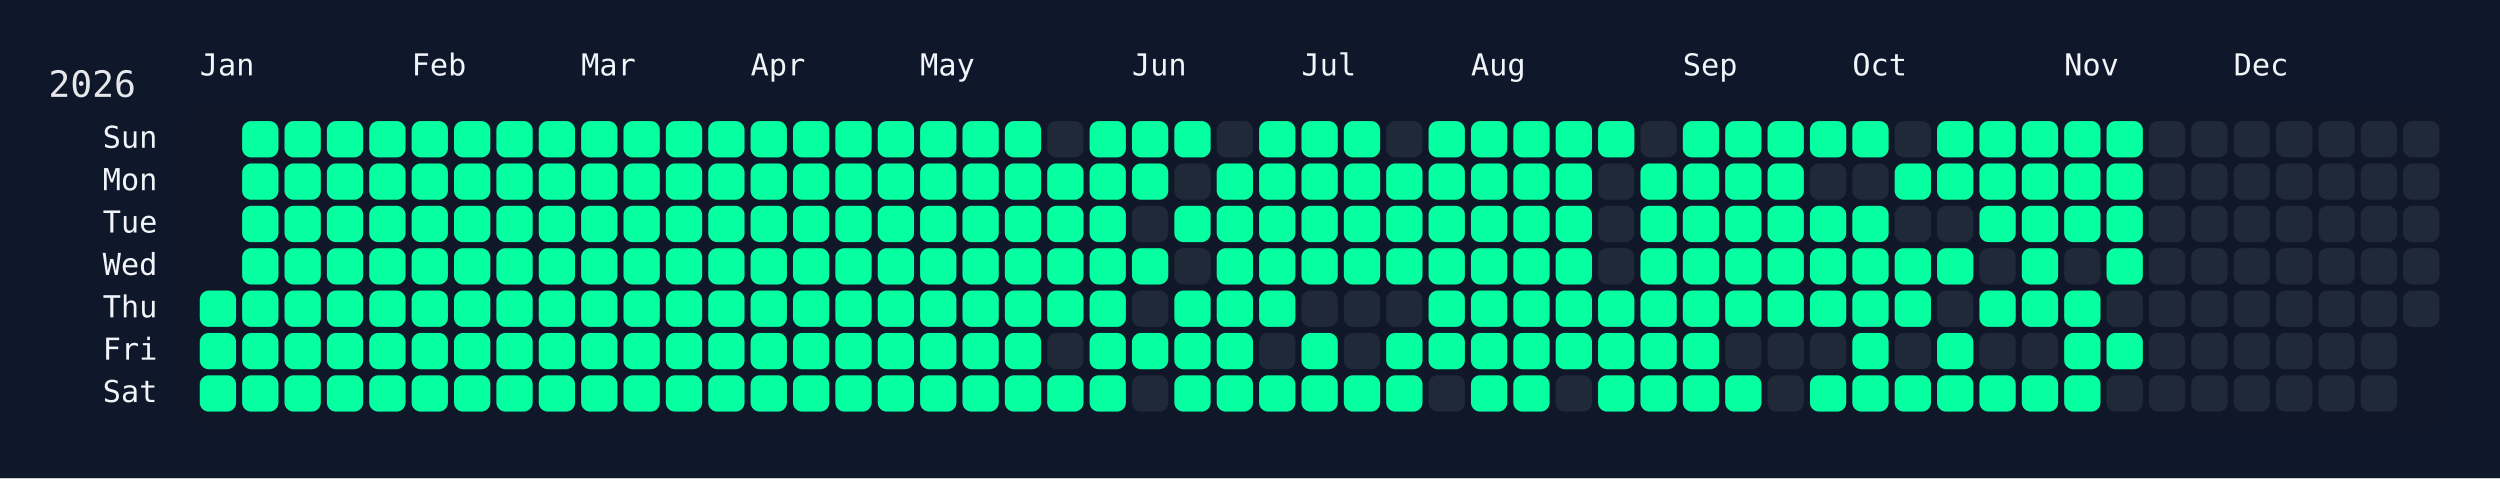
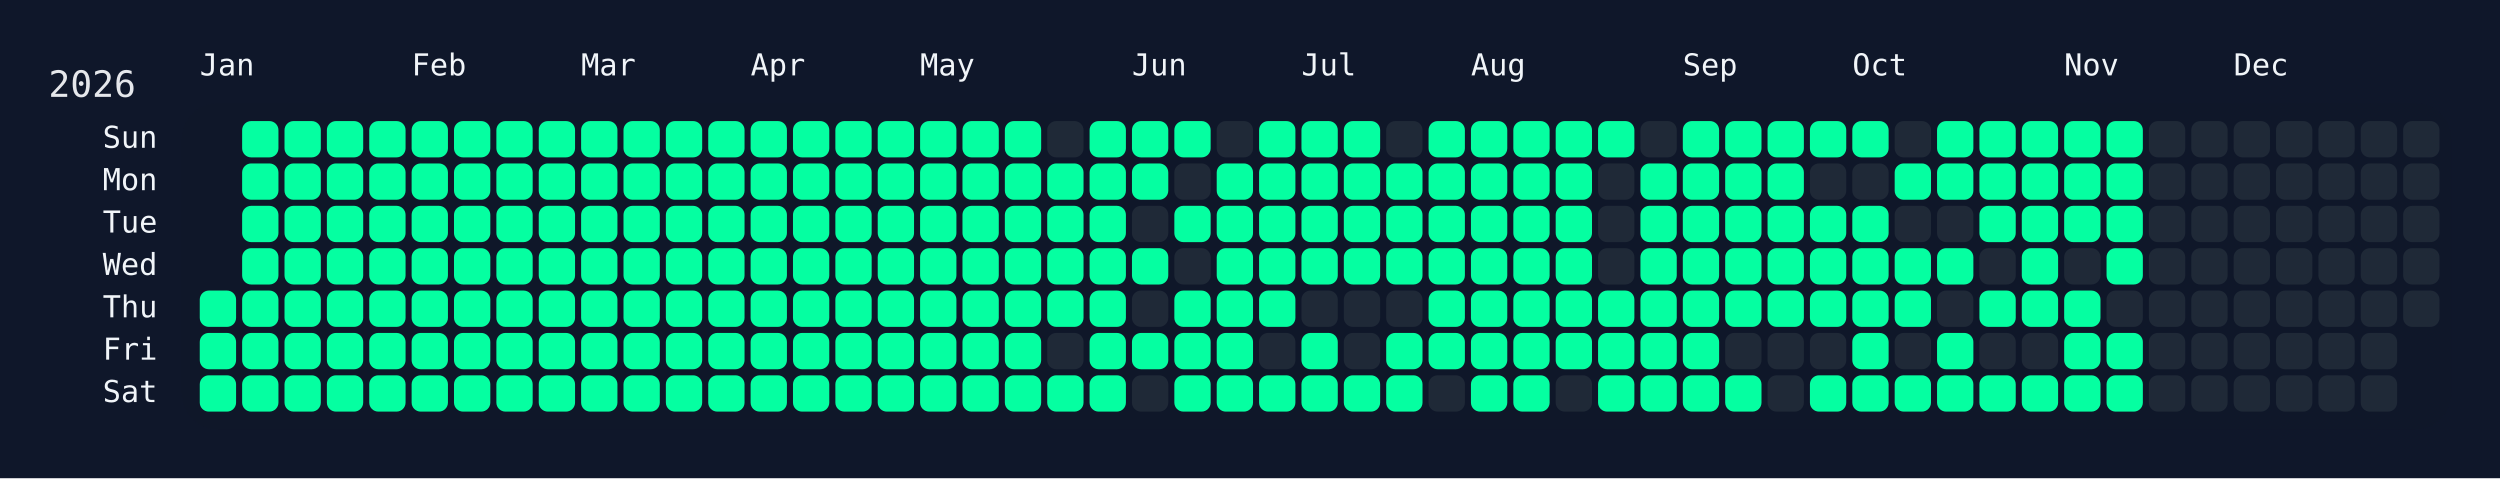
<svg xmlns="http://www.w3.org/2000/svg" width="826" height="158" viewBox="0 0 826 158">
  <rect width="826" height="158" fill="#0f172a" />
  <rect x="60" y="34" width="750" height="108" rx="12" ry="12" fill="rgba(15, 23, 42, 0.8)" />
  <text x="16" y="32" font-size="12" fill="#e5e7eb" font-family="JetBrains Mono, ui-monospace, SFMono-Regular, Menlo, Monaco, Consolas, monospace">2026</text>
  <text x="66" y="18" font-size="10" fill="#f1f5f9" font-family="JetBrains Mono, ui-monospace, SFMono-Regular, Menlo, Monaco, Consolas, monospace" dominant-baseline="hanging">Jan</text>
  <text x="136" y="18" font-size="10" fill="#f1f5f9" font-family="JetBrains Mono, ui-monospace, SFMono-Regular, Menlo, Monaco, Consolas, monospace" dominant-baseline="hanging">Feb</text>
  <text x="192" y="18" font-size="10" fill="#f1f5f9" font-family="JetBrains Mono, ui-monospace, SFMono-Regular, Menlo, Monaco, Consolas, monospace" dominant-baseline="hanging">Mar</text>
  <text x="248" y="18" font-size="10" fill="#f1f5f9" font-family="JetBrains Mono, ui-monospace, SFMono-Regular, Menlo, Monaco, Consolas, monospace" dominant-baseline="hanging">Apr</text>
  <text x="304" y="18" font-size="10" fill="#f1f5f9" font-family="JetBrains Mono, ui-monospace, SFMono-Regular, Menlo, Monaco, Consolas, monospace" dominant-baseline="hanging">May</text>
  <text x="374" y="18" font-size="10" fill="#f1f5f9" font-family="JetBrains Mono, ui-monospace, SFMono-Regular, Menlo, Monaco, Consolas, monospace" dominant-baseline="hanging">Jun</text>
  <text x="430" y="18" font-size="10" fill="#f1f5f9" font-family="JetBrains Mono, ui-monospace, SFMono-Regular, Menlo, Monaco, Consolas, monospace" dominant-baseline="hanging">Jul</text>
  <text x="486" y="18" font-size="10" fill="#f1f5f9" font-family="JetBrains Mono, ui-monospace, SFMono-Regular, Menlo, Monaco, Consolas, monospace" dominant-baseline="hanging">Aug</text>
  <text x="556" y="18" font-size="10" fill="#f1f5f9" font-family="JetBrains Mono, ui-monospace, SFMono-Regular, Menlo, Monaco, Consolas, monospace" dominant-baseline="hanging">Sep</text>
  <text x="612" y="18" font-size="10" fill="#f1f5f9" font-family="JetBrains Mono, ui-monospace, SFMono-Regular, Menlo, Monaco, Consolas, monospace" dominant-baseline="hanging">Oct</text>
  <text x="682" y="18" font-size="10" fill="#f1f5f9" font-family="JetBrains Mono, ui-monospace, SFMono-Regular, Menlo, Monaco, Consolas, monospace" dominant-baseline="hanging">Nov</text>
  <text x="738" y="18" font-size="10" fill="#f1f5f9" font-family="JetBrains Mono, ui-monospace, SFMono-Regular, Menlo, Monaco, Consolas, monospace" dominant-baseline="hanging">Dec</text>
  <text x="52" y="46.0" font-size="10" fill="#f1f5f9" font-family="JetBrains Mono, ui-monospace, SFMono-Regular, Menlo, Monaco, Consolas, monospace" text-anchor="end" dominant-baseline="middle">Sun</text>
  <text x="52" y="60.0" font-size="10" fill="#f1f5f9" font-family="JetBrains Mono, ui-monospace, SFMono-Regular, Menlo, Monaco, Consolas, monospace" text-anchor="end" dominant-baseline="middle">Mon</text>
  <text x="52" y="74.0" font-size="10" fill="#f1f5f9" font-family="JetBrains Mono, ui-monospace, SFMono-Regular, Menlo, Monaco, Consolas, monospace" text-anchor="end" dominant-baseline="middle">Tue</text>
  <text x="52" y="88.0" font-size="10" fill="#f1f5f9" font-family="JetBrains Mono, ui-monospace, SFMono-Regular, Menlo, Monaco, Consolas, monospace" text-anchor="end" dominant-baseline="middle">Wed</text>
  <text x="52" y="102.0" font-size="10" fill="#f1f5f9" font-family="JetBrains Mono, ui-monospace, SFMono-Regular, Menlo, Monaco, Consolas, monospace" text-anchor="end" dominant-baseline="middle">Thu</text>
  <text x="52" y="116.0" font-size="10" fill="#f1f5f9" font-family="JetBrains Mono, ui-monospace, SFMono-Regular, Menlo, Monaco, Consolas, monospace" text-anchor="end" dominant-baseline="middle">Fri</text>
  <text x="52" y="130.0" font-size="10" fill="#f1f5f9" font-family="JetBrains Mono, ui-monospace, SFMono-Regular, Menlo, Monaco, Consolas, monospace" text-anchor="end" dominant-baseline="middle">Sat</text>
  <g transform="translate(66,40)">
    <rect x="0" y="56" width="12" height="12" rx="3" ry="3" fill="#05ffa1" data-date="2026-01-01" />
    <rect x="0" y="70" width="12" height="12" rx="3" ry="3" fill="#05ffa1" data-date="2026-01-02" />
    <rect x="0" y="84" width="12" height="12" rx="3" ry="3" fill="#05ffa1" data-date="2026-01-03" />
    <rect x="14" y="0" width="12" height="12" rx="3" ry="3" fill="#05ffa1" data-date="2026-01-04" />
    <rect x="14" y="14" width="12" height="12" rx="3" ry="3" fill="#05ffa1" data-date="2026-01-05" />
    <rect x="14" y="28" width="12" height="12" rx="3" ry="3" fill="#05ffa1" data-date="2026-01-06" />
    <rect x="14" y="42" width="12" height="12" rx="3" ry="3" fill="#05ffa1" data-date="2026-01-07" />
    <rect x="14" y="56" width="12" height="12" rx="3" ry="3" fill="#05ffa1" data-date="2026-01-08" />
    <rect x="14" y="70" width="12" height="12" rx="3" ry="3" fill="#05ffa1" data-date="2026-01-09" />
    <rect x="14" y="84" width="12" height="12" rx="3" ry="3" fill="#05ffa1" data-date="2026-01-10" />
    <rect x="28" y="0" width="12" height="12" rx="3" ry="3" fill="#05ffa1" data-date="2026-01-11" />
    <rect x="28" y="14" width="12" height="12" rx="3" ry="3" fill="#05ffa1" data-date="2026-01-12" />
    <rect x="28" y="28" width="12" height="12" rx="3" ry="3" fill="#05ffa1" data-date="2026-01-13" />
    <rect x="28" y="42" width="12" height="12" rx="3" ry="3" fill="#05ffa1" data-date="2026-01-14" />
    <rect x="28" y="56" width="12" height="12" rx="3" ry="3" fill="#05ffa1" data-date="2026-01-15" />
    <rect x="28" y="70" width="12" height="12" rx="3" ry="3" fill="#05ffa1" data-date="2026-01-16" />
    <rect x="28" y="84" width="12" height="12" rx="3" ry="3" fill="#05ffa1" data-date="2026-01-17" />
    <rect x="42" y="0" width="12" height="12" rx="3" ry="3" fill="#05ffa1" data-date="2026-01-18" />
    <rect x="42" y="14" width="12" height="12" rx="3" ry="3" fill="#05ffa1" data-date="2026-01-19" />
    <rect x="42" y="28" width="12" height="12" rx="3" ry="3" fill="#05ffa1" data-date="2026-01-20" />
    <rect x="42" y="42" width="12" height="12" rx="3" ry="3" fill="#05ffa1" data-date="2026-01-21" />
    <rect x="42" y="56" width="12" height="12" rx="3" ry="3" fill="#05ffa1" data-date="2026-01-22" />
    <rect x="42" y="70" width="12" height="12" rx="3" ry="3" fill="#05ffa1" data-date="2026-01-23" />
    <rect x="42" y="84" width="12" height="12" rx="3" ry="3" fill="#05ffa1" data-date="2026-01-24" />
    <rect x="56" y="0" width="12" height="12" rx="3" ry="3" fill="#05ffa1" data-date="2026-01-25" />
    <rect x="56" y="14" width="12" height="12" rx="3" ry="3" fill="#05ffa1" data-date="2026-01-26" />
    <rect x="56" y="28" width="12" height="12" rx="3" ry="3" fill="#05ffa1" data-date="2026-01-27" />
    <rect x="56" y="42" width="12" height="12" rx="3" ry="3" fill="#05ffa1" data-date="2026-01-28" />
    <rect x="56" y="56" width="12" height="12" rx="3" ry="3" fill="#05ffa1" data-date="2026-01-29" />
    <rect x="56" y="70" width="12" height="12" rx="3" ry="3" fill="#05ffa1" data-date="2026-01-30" />
    <rect x="56" y="84" width="12" height="12" rx="3" ry="3" fill="#05ffa1" data-date="2026-01-31" />
    <rect x="70" y="0" width="12" height="12" rx="3" ry="3" fill="#05ffa1" data-date="2026-02-01" />
    <rect x="70" y="14" width="12" height="12" rx="3" ry="3" fill="#05ffa1" data-date="2026-02-02" />
    <rect x="70" y="28" width="12" height="12" rx="3" ry="3" fill="#05ffa1" data-date="2026-02-03" />
    <rect x="70" y="42" width="12" height="12" rx="3" ry="3" fill="#05ffa1" data-date="2026-02-04" />
    <rect x="70" y="56" width="12" height="12" rx="3" ry="3" fill="#05ffa1" data-date="2026-02-05" />
    <rect x="70" y="70" width="12" height="12" rx="3" ry="3" fill="#05ffa1" data-date="2026-02-06" />
    <rect x="70" y="84" width="12" height="12" rx="3" ry="3" fill="#05ffa1" data-date="2026-02-07" />
    <rect x="84" y="0" width="12" height="12" rx="3" ry="3" fill="#05ffa1" data-date="2026-02-08" />
    <rect x="84" y="14" width="12" height="12" rx="3" ry="3" fill="#05ffa1" data-date="2026-02-09" />
    <rect x="84" y="28" width="12" height="12" rx="3" ry="3" fill="#05ffa1" data-date="2026-02-10" />
    <rect x="84" y="42" width="12" height="12" rx="3" ry="3" fill="#05ffa1" data-date="2026-02-11" />
    <rect x="84" y="56" width="12" height="12" rx="3" ry="3" fill="#05ffa1" data-date="2026-02-12" />
    <rect x="84" y="70" width="12" height="12" rx="3" ry="3" fill="#05ffa1" data-date="2026-02-13" />
    <rect x="84" y="84" width="12" height="12" rx="3" ry="3" fill="#05ffa1" data-date="2026-02-14" />
    <rect x="98" y="0" width="12" height="12" rx="3" ry="3" fill="#05ffa1" data-date="2026-02-15" />
    <rect x="98" y="14" width="12" height="12" rx="3" ry="3" fill="#05ffa1" data-date="2026-02-16" />
    <rect x="98" y="28" width="12" height="12" rx="3" ry="3" fill="#05ffa1" data-date="2026-02-17" />
    <rect x="98" y="42" width="12" height="12" rx="3" ry="3" fill="#05ffa1" data-date="2026-02-18" />
    <rect x="98" y="56" width="12" height="12" rx="3" ry="3" fill="#05ffa1" data-date="2026-02-19" />
    <rect x="98" y="70" width="12" height="12" rx="3" ry="3" fill="#05ffa1" data-date="2026-02-20" />
    <rect x="98" y="84" width="12" height="12" rx="3" ry="3" fill="#05ffa1" data-date="2026-02-21" />
    <rect x="112" y="0" width="12" height="12" rx="3" ry="3" fill="#05ffa1" data-date="2026-02-22" />
    <rect x="112" y="14" width="12" height="12" rx="3" ry="3" fill="#05ffa1" data-date="2026-02-23" />
    <rect x="112" y="28" width="12" height="12" rx="3" ry="3" fill="#05ffa1" data-date="2026-02-24" />
    <rect x="112" y="42" width="12" height="12" rx="3" ry="3" fill="#05ffa1" data-date="2026-02-25" />
    <rect x="112" y="56" width="12" height="12" rx="3" ry="3" fill="#05ffa1" data-date="2026-02-26" />
    <rect x="112" y="70" width="12" height="12" rx="3" ry="3" fill="#05ffa1" data-date="2026-02-27" />
    <rect x="112" y="84" width="12" height="12" rx="3" ry="3" fill="#05ffa1" data-date="2026-02-28" />
    <rect x="126" y="0" width="12" height="12" rx="3" ry="3" fill="#05ffa1" data-date="2026-03-01" />
    <rect x="126" y="14" width="12" height="12" rx="3" ry="3" fill="#05ffa1" data-date="2026-03-02" />
    <rect x="126" y="28" width="12" height="12" rx="3" ry="3" fill="#05ffa1" data-date="2026-03-03" />
    <rect x="126" y="42" width="12" height="12" rx="3" ry="3" fill="#05ffa1" data-date="2026-03-04" />
    <rect x="126" y="56" width="12" height="12" rx="3" ry="3" fill="#05ffa1" data-date="2026-03-05" />
    <rect x="126" y="70" width="12" height="12" rx="3" ry="3" fill="#05ffa1" data-date="2026-03-06" />
    <rect x="126" y="84" width="12" height="12" rx="3" ry="3" fill="#05ffa1" data-date="2026-03-07" />
    <rect x="140" y="0" width="12" height="12" rx="3" ry="3" fill="#05ffa1" data-date="2026-03-08" />
    <rect x="140" y="14" width="12" height="12" rx="3" ry="3" fill="#05ffa1" data-date="2026-03-09" />
    <rect x="140" y="28" width="12" height="12" rx="3" ry="3" fill="#05ffa1" data-date="2026-03-10" />
    <rect x="140" y="42" width="12" height="12" rx="3" ry="3" fill="#05ffa1" data-date="2026-03-11" />
    <rect x="140" y="56" width="12" height="12" rx="3" ry="3" fill="#05ffa1" data-date="2026-03-12" />
    <rect x="140" y="70" width="12" height="12" rx="3" ry="3" fill="#05ffa1" data-date="2026-03-13" />
    <rect x="140" y="84" width="12" height="12" rx="3" ry="3" fill="#05ffa1" data-date="2026-03-14" />
    <rect x="154" y="0" width="12" height="12" rx="3" ry="3" fill="#05ffa1" data-date="2026-03-15" />
    <rect x="154" y="14" width="12" height="12" rx="3" ry="3" fill="#05ffa1" data-date="2026-03-16" />
    <rect x="154" y="28" width="12" height="12" rx="3" ry="3" fill="#05ffa1" data-date="2026-03-17" />
    <rect x="154" y="42" width="12" height="12" rx="3" ry="3" fill="#05ffa1" data-date="2026-03-18" />
    <rect x="154" y="56" width="12" height="12" rx="3" ry="3" fill="#05ffa1" data-date="2026-03-19" />
    <rect x="154" y="70" width="12" height="12" rx="3" ry="3" fill="#05ffa1" data-date="2026-03-20" />
    <rect x="154" y="84" width="12" height="12" rx="3" ry="3" fill="#05ffa1" data-date="2026-03-21" />
    <rect x="168" y="0" width="12" height="12" rx="3" ry="3" fill="#05ffa1" data-date="2026-03-22" />
    <rect x="168" y="14" width="12" height="12" rx="3" ry="3" fill="#05ffa1" data-date="2026-03-23" />
    <rect x="168" y="28" width="12" height="12" rx="3" ry="3" fill="#05ffa1" data-date="2026-03-24" />
    <rect x="168" y="42" width="12" height="12" rx="3" ry="3" fill="#05ffa1" data-date="2026-03-25" />
    <rect x="168" y="56" width="12" height="12" rx="3" ry="3" fill="#05ffa1" data-date="2026-03-26" />
    <rect x="168" y="70" width="12" height="12" rx="3" ry="3" fill="#05ffa1" data-date="2026-03-27" />
    <rect x="168" y="84" width="12" height="12" rx="3" ry="3" fill="#05ffa1" data-date="2026-03-28" />
    <rect x="182" y="0" width="12" height="12" rx="3" ry="3" fill="#05ffa1" data-date="2026-03-29" />
    <rect x="182" y="14" width="12" height="12" rx="3" ry="3" fill="#05ffa1" data-date="2026-03-30" />
    <rect x="182" y="28" width="12" height="12" rx="3" ry="3" fill="#05ffa1" data-date="2026-03-31" />
    <rect x="182" y="42" width="12" height="12" rx="3" ry="3" fill="#05ffa1" data-date="2026-04-01" />
    <rect x="182" y="56" width="12" height="12" rx="3" ry="3" fill="#05ffa1" data-date="2026-04-02" />
    <rect x="182" y="70" width="12" height="12" rx="3" ry="3" fill="#05ffa1" data-date="2026-04-03" />
    <rect x="182" y="84" width="12" height="12" rx="3" ry="3" fill="#05ffa1" data-date="2026-04-04" />
    <rect x="196" y="0" width="12" height="12" rx="3" ry="3" fill="#05ffa1" data-date="2026-04-05" />
    <rect x="196" y="14" width="12" height="12" rx="3" ry="3" fill="#05ffa1" data-date="2026-04-06" />
    <rect x="196" y="28" width="12" height="12" rx="3" ry="3" fill="#05ffa1" data-date="2026-04-07" />
    <rect x="196" y="42" width="12" height="12" rx="3" ry="3" fill="#05ffa1" data-date="2026-04-08" />
    <rect x="196" y="56" width="12" height="12" rx="3" ry="3" fill="#05ffa1" data-date="2026-04-09" />
    <rect x="196" y="70" width="12" height="12" rx="3" ry="3" fill="#05ffa1" data-date="2026-04-10" />
    <rect x="196" y="84" width="12" height="12" rx="3" ry="3" fill="#05ffa1" data-date="2026-04-11" />
    <rect x="210" y="0" width="12" height="12" rx="3" ry="3" fill="#05ffa1" data-date="2026-04-12" />
    <rect x="210" y="14" width="12" height="12" rx="3" ry="3" fill="#05ffa1" data-date="2026-04-13" />
    <rect x="210" y="28" width="12" height="12" rx="3" ry="3" fill="#05ffa1" data-date="2026-04-14" />
    <rect x="210" y="42" width="12" height="12" rx="3" ry="3" fill="#05ffa1" data-date="2026-04-15" />
    <rect x="210" y="56" width="12" height="12" rx="3" ry="3" fill="#05ffa1" data-date="2026-04-16" />
    <rect x="210" y="70" width="12" height="12" rx="3" ry="3" fill="#05ffa1" data-date="2026-04-17" />
    <rect x="210" y="84" width="12" height="12" rx="3" ry="3" fill="#05ffa1" data-date="2026-04-18" />
    <rect x="224" y="0" width="12" height="12" rx="3" ry="3" fill="#05ffa1" data-date="2026-04-19" />
    <rect x="224" y="14" width="12" height="12" rx="3" ry="3" fill="#05ffa1" data-date="2026-04-20" />
    <rect x="224" y="28" width="12" height="12" rx="3" ry="3" fill="#05ffa1" data-date="2026-04-21" />
    <rect x="224" y="42" width="12" height="12" rx="3" ry="3" fill="#05ffa1" data-date="2026-04-22" />
    <rect x="224" y="56" width="12" height="12" rx="3" ry="3" fill="#05ffa1" data-date="2026-04-23" />
    <rect x="224" y="70" width="12" height="12" rx="3" ry="3" fill="#05ffa1" data-date="2026-04-24" />
    <rect x="224" y="84" width="12" height="12" rx="3" ry="3" fill="#05ffa1" data-date="2026-04-25" />
    <rect x="238" y="0" width="12" height="12" rx="3" ry="3" fill="#05ffa1" data-date="2026-04-26" />
    <rect x="238" y="14" width="12" height="12" rx="3" ry="3" fill="#05ffa1" data-date="2026-04-27" />
    <rect x="238" y="28" width="12" height="12" rx="3" ry="3" fill="#05ffa1" data-date="2026-04-28" />
    <rect x="238" y="42" width="12" height="12" rx="3" ry="3" fill="#05ffa1" data-date="2026-04-29" />
    <rect x="238" y="56" width="12" height="12" rx="3" ry="3" fill="#05ffa1" data-date="2026-04-30" />
    <rect x="238" y="70" width="12" height="12" rx="3" ry="3" fill="#05ffa1" data-date="2026-05-01" />
    <rect x="238" y="84" width="12" height="12" rx="3" ry="3" fill="#05ffa1" data-date="2026-05-02" />
    <rect x="252" y="0" width="12" height="12" rx="3" ry="3" fill="#05ffa1" data-date="2026-05-03" />
    <rect x="252" y="14" width="12" height="12" rx="3" ry="3" fill="#05ffa1" data-date="2026-05-04" />
    <rect x="252" y="28" width="12" height="12" rx="3" ry="3" fill="#05ffa1" data-date="2026-05-05" />
    <rect x="252" y="42" width="12" height="12" rx="3" ry="3" fill="#05ffa1" data-date="2026-05-06" />
    <rect x="252" y="56" width="12" height="12" rx="3" ry="3" fill="#05ffa1" data-date="2026-05-07" />
    <rect x="252" y="70" width="12" height="12" rx="3" ry="3" fill="#05ffa1" data-date="2026-05-08" />
    <rect x="252" y="84" width="12" height="12" rx="3" ry="3" fill="#05ffa1" data-date="2026-05-09" />
    <rect x="266" y="0" width="12" height="12" rx="3" ry="3" fill="#05ffa1" data-date="2026-05-10" />
    <rect x="266" y="14" width="12" height="12" rx="3" ry="3" fill="#05ffa1" data-date="2026-05-11" />
    <rect x="266" y="28" width="12" height="12" rx="3" ry="3" fill="#05ffa1" data-date="2026-05-12" />
    <rect x="266" y="42" width="12" height="12" rx="3" ry="3" fill="#05ffa1" data-date="2026-05-13" />
    <rect x="266" y="56" width="12" height="12" rx="3" ry="3" fill="#05ffa1" data-date="2026-05-14" />
    <rect x="266" y="70" width="12" height="12" rx="3" ry="3" fill="#05ffa1" data-date="2026-05-15" />
    <rect x="266" y="84" width="12" height="12" rx="3" ry="3" fill="#05ffa1" data-date="2026-05-16" />
    <rect x="280" y="0" width="12" height="12" rx="3" ry="3" fill="#1f2937" data-date="2026-05-17" />
    <rect x="280" y="14" width="12" height="12" rx="3" ry="3" fill="#05ffa1" data-date="2026-05-18" />
    <rect x="280" y="28" width="12" height="12" rx="3" ry="3" fill="#05ffa1" data-date="2026-05-19" />
    <rect x="280" y="42" width="12" height="12" rx="3" ry="3" fill="#05ffa1" data-date="2026-05-20" />
    <rect x="280" y="56" width="12" height="12" rx="3" ry="3" fill="#05ffa1" data-date="2026-05-21" />
    <rect x="280" y="70" width="12" height="12" rx="3" ry="3" fill="#1f2937" data-date="2026-05-22" />
    <rect x="280" y="84" width="12" height="12" rx="3" ry="3" fill="#05ffa1" data-date="2026-05-23" />
    <rect x="294" y="0" width="12" height="12" rx="3" ry="3" fill="#05ffa1" data-date="2026-05-24" />
    <rect x="294" y="14" width="12" height="12" rx="3" ry="3" fill="#05ffa1" data-date="2026-05-25" />
    <rect x="294" y="28" width="12" height="12" rx="3" ry="3" fill="#05ffa1" data-date="2026-05-26" />
    <rect x="294" y="42" width="12" height="12" rx="3" ry="3" fill="#05ffa1" data-date="2026-05-27" />
    <rect x="294" y="56" width="12" height="12" rx="3" ry="3" fill="#05ffa1" data-date="2026-05-28" />
    <rect x="294" y="70" width="12" height="12" rx="3" ry="3" fill="#05ffa1" data-date="2026-05-29" />
    <rect x="294" y="84" width="12" height="12" rx="3" ry="3" fill="#05ffa1" data-date="2026-05-30" />
    <rect x="308" y="0" width="12" height="12" rx="3" ry="3" fill="#05ffa1" data-date="2026-05-31" />
    <rect x="308" y="14" width="12" height="12" rx="3" ry="3" fill="#05ffa1" data-date="2026-06-01" />
    <rect x="308" y="28" width="12" height="12" rx="3" ry="3" fill="#1f2937" data-date="2026-06-02" />
    <rect x="308" y="42" width="12" height="12" rx="3" ry="3" fill="#05ffa1" data-date="2026-06-03" />
    <rect x="308" y="56" width="12" height="12" rx="3" ry="3" fill="#1f2937" data-date="2026-06-04" />
    <rect x="308" y="70" width="12" height="12" rx="3" ry="3" fill="#05ffa1" data-date="2026-06-05" />
    <rect x="308" y="84" width="12" height="12" rx="3" ry="3" fill="#1f2937" data-date="2026-06-06" />
    <rect x="322" y="0" width="12" height="12" rx="3" ry="3" fill="#05ffa1" data-date="2026-06-07" />
    <rect x="322" y="14" width="12" height="12" rx="3" ry="3" fill="#1f2937" data-date="2026-06-08" />
    <rect x="322" y="28" width="12" height="12" rx="3" ry="3" fill="#05ffa1" data-date="2026-06-09" />
    <rect x="322" y="42" width="12" height="12" rx="3" ry="3" fill="#1f2937" data-date="2026-06-10" />
    <rect x="322" y="56" width="12" height="12" rx="3" ry="3" fill="#05ffa1" data-date="2026-06-11" />
    <rect x="322" y="70" width="12" height="12" rx="3" ry="3" fill="#05ffa1" data-date="2026-06-12" />
    <rect x="322" y="84" width="12" height="12" rx="3" ry="3" fill="#05ffa1" data-date="2026-06-13" />
    <rect x="336" y="0" width="12" height="12" rx="3" ry="3" fill="#1f2937" data-date="2026-06-14" />
    <rect x="336" y="14" width="12" height="12" rx="3" ry="3" fill="#05ffa1" data-date="2026-06-15" />
    <rect x="336" y="28" width="12" height="12" rx="3" ry="3" fill="#05ffa1" data-date="2026-06-16" />
    <rect x="336" y="42" width="12" height="12" rx="3" ry="3" fill="#05ffa1" data-date="2026-06-17" />
    <rect x="336" y="56" width="12" height="12" rx="3" ry="3" fill="#05ffa1" data-date="2026-06-18" />
    <rect x="336" y="70" width="12" height="12" rx="3" ry="3" fill="#05ffa1" data-date="2026-06-19" />
    <rect x="336" y="84" width="12" height="12" rx="3" ry="3" fill="#05ffa1" data-date="2026-06-20" />
    <rect x="350" y="0" width="12" height="12" rx="3" ry="3" fill="#05ffa1" data-date="2026-06-21" />
    <rect x="350" y="14" width="12" height="12" rx="3" ry="3" fill="#05ffa1" data-date="2026-06-22" />
    <rect x="350" y="28" width="12" height="12" rx="3" ry="3" fill="#05ffa1" data-date="2026-06-23" />
    <rect x="350" y="42" width="12" height="12" rx="3" ry="3" fill="#05ffa1" data-date="2026-06-24" />
    <rect x="350" y="56" width="12" height="12" rx="3" ry="3" fill="#05ffa1" data-date="2026-06-25" />
    <rect x="350" y="70" width="12" height="12" rx="3" ry="3" fill="#1f2937" data-date="2026-06-26" />
    <rect x="350" y="84" width="12" height="12" rx="3" ry="3" fill="#05ffa1" data-date="2026-06-27" />
    <rect x="364" y="0" width="12" height="12" rx="3" ry="3" fill="#05ffa1" data-date="2026-06-28" />
    <rect x="364" y="14" width="12" height="12" rx="3" ry="3" fill="#05ffa1" data-date="2026-06-29" />
    <rect x="364" y="28" width="12" height="12" rx="3" ry="3" fill="#05ffa1" data-date="2026-06-30" />
    <rect x="364" y="42" width="12" height="12" rx="3" ry="3" fill="#05ffa1" data-date="2026-07-01" />
    <rect x="364" y="56" width="12" height="12" rx="3" ry="3" fill="#1f2937" data-date="2026-07-02" />
    <rect x="364" y="70" width="12" height="12" rx="3" ry="3" fill="#05ffa1" data-date="2026-07-03" />
    <rect x="364" y="84" width="12" height="12" rx="3" ry="3" fill="#05ffa1" data-date="2026-07-04" />
    <rect x="378" y="0" width="12" height="12" rx="3" ry="3" fill="#05ffa1" data-date="2026-07-05" />
    <rect x="378" y="14" width="12" height="12" rx="3" ry="3" fill="#05ffa1" data-date="2026-07-06" />
    <rect x="378" y="28" width="12" height="12" rx="3" ry="3" fill="#05ffa1" data-date="2026-07-07" />
    <rect x="378" y="42" width="12" height="12" rx="3" ry="3" fill="#05ffa1" data-date="2026-07-08" />
    <rect x="378" y="56" width="12" height="12" rx="3" ry="3" fill="#1f2937" data-date="2026-07-09" />
    <rect x="378" y="70" width="12" height="12" rx="3" ry="3" fill="#1f2937" data-date="2026-07-10" />
    <rect x="378" y="84" width="12" height="12" rx="3" ry="3" fill="#05ffa1" data-date="2026-07-11" />
    <rect x="392" y="0" width="12" height="12" rx="3" ry="3" fill="#1f2937" data-date="2026-07-12" />
    <rect x="392" y="14" width="12" height="12" rx="3" ry="3" fill="#05ffa1" data-date="2026-07-13" />
    <rect x="392" y="28" width="12" height="12" rx="3" ry="3" fill="#05ffa1" data-date="2026-07-14" />
    <rect x="392" y="42" width="12" height="12" rx="3" ry="3" fill="#05ffa1" data-date="2026-07-15" />
    <rect x="392" y="56" width="12" height="12" rx="3" ry="3" fill="#1f2937" data-date="2026-07-16" />
    <rect x="392" y="70" width="12" height="12" rx="3" ry="3" fill="#05ffa1" data-date="2026-07-17" />
    <rect x="392" y="84" width="12" height="12" rx="3" ry="3" fill="#05ffa1" data-date="2026-07-18" />
    <rect x="406" y="0" width="12" height="12" rx="3" ry="3" fill="#05ffa1" data-date="2026-07-19" />
    <rect x="406" y="14" width="12" height="12" rx="3" ry="3" fill="#05ffa1" data-date="2026-07-20" />
    <rect x="406" y="28" width="12" height="12" rx="3" ry="3" fill="#05ffa1" data-date="2026-07-21" />
    <rect x="406" y="42" width="12" height="12" rx="3" ry="3" fill="#05ffa1" data-date="2026-07-22" />
    <rect x="406" y="56" width="12" height="12" rx="3" ry="3" fill="#05ffa1" data-date="2026-07-23" />
    <rect x="406" y="70" width="12" height="12" rx="3" ry="3" fill="#05ffa1" data-date="2026-07-24" />
    <rect x="406" y="84" width="12" height="12" rx="3" ry="3" fill="#1f2937" data-date="2026-07-25" />
    <rect x="420" y="0" width="12" height="12" rx="3" ry="3" fill="#05ffa1" data-date="2026-07-26" />
    <rect x="420" y="14" width="12" height="12" rx="3" ry="3" fill="#05ffa1" data-date="2026-07-27" />
    <rect x="420" y="28" width="12" height="12" rx="3" ry="3" fill="#05ffa1" data-date="2026-07-28" />
    <rect x="420" y="42" width="12" height="12" rx="3" ry="3" fill="#05ffa1" data-date="2026-07-29" />
    <rect x="420" y="56" width="12" height="12" rx="3" ry="3" fill="#05ffa1" data-date="2026-07-30" />
    <rect x="420" y="70" width="12" height="12" rx="3" ry="3" fill="#05ffa1" data-date="2026-07-31" />
    <rect x="420" y="84" width="12" height="12" rx="3" ry="3" fill="#05ffa1" data-date="2026-08-01" />
    <rect x="434" y="0" width="12" height="12" rx="3" ry="3" fill="#05ffa1" data-date="2026-08-02" />
    <rect x="434" y="14" width="12" height="12" rx="3" ry="3" fill="#05ffa1" data-date="2026-08-03" />
    <rect x="434" y="28" width="12" height="12" rx="3" ry="3" fill="#05ffa1" data-date="2026-08-04" />
    <rect x="434" y="42" width="12" height="12" rx="3" ry="3" fill="#05ffa1" data-date="2026-08-05" />
    <rect x="434" y="56" width="12" height="12" rx="3" ry="3" fill="#05ffa1" data-date="2026-08-06" />
    <rect x="434" y="70" width="12" height="12" rx="3" ry="3" fill="#05ffa1" data-date="2026-08-07" />
    <rect x="434" y="84" width="12" height="12" rx="3" ry="3" fill="#05ffa1" data-date="2026-08-08" />
    <rect x="448" y="0" width="12" height="12" rx="3" ry="3" fill="#05ffa1" data-date="2026-08-09" />
    <rect x="448" y="14" width="12" height="12" rx="3" ry="3" fill="#05ffa1" data-date="2026-08-10" />
    <rect x="448" y="28" width="12" height="12" rx="3" ry="3" fill="#05ffa1" data-date="2026-08-11" />
    <rect x="448" y="42" width="12" height="12" rx="3" ry="3" fill="#05ffa1" data-date="2026-08-12" />
    <rect x="448" y="56" width="12" height="12" rx="3" ry="3" fill="#05ffa1" data-date="2026-08-13" />
    <rect x="448" y="70" width="12" height="12" rx="3" ry="3" fill="#05ffa1" data-date="2026-08-14" />
    <rect x="448" y="84" width="12" height="12" rx="3" ry="3" fill="#1f2937" data-date="2026-08-15" />
    <rect x="462" y="0" width="12" height="12" rx="3" ry="3" fill="#05ffa1" data-date="2026-08-16" />
    <rect x="462" y="14" width="12" height="12" rx="3" ry="3" fill="#1f2937" data-date="2026-08-17" />
    <rect x="462" y="28" width="12" height="12" rx="3" ry="3" fill="#1f2937" data-date="2026-08-18" />
    <rect x="462" y="42" width="12" height="12" rx="3" ry="3" fill="#1f2937" data-date="2026-08-19" />
    <rect x="462" y="56" width="12" height="12" rx="3" ry="3" fill="#05ffa1" data-date="2026-08-20" />
    <rect x="462" y="70" width="12" height="12" rx="3" ry="3" fill="#05ffa1" data-date="2026-08-21" />
    <rect x="462" y="84" width="12" height="12" rx="3" ry="3" fill="#05ffa1" data-date="2026-08-22" />
    <rect x="476" y="0" width="12" height="12" rx="3" ry="3" fill="#1f2937" data-date="2026-08-23" />
    <rect x="476" y="14" width="12" height="12" rx="3" ry="3" fill="#05ffa1" data-date="2026-08-24" />
    <rect x="476" y="28" width="12" height="12" rx="3" ry="3" fill="#05ffa1" data-date="2026-08-25" />
    <rect x="476" y="42" width="12" height="12" rx="3" ry="3" fill="#05ffa1" data-date="2026-08-26" />
    <rect x="476" y="56" width="12" height="12" rx="3" ry="3" fill="#05ffa1" data-date="2026-08-27" />
    <rect x="476" y="70" width="12" height="12" rx="3" ry="3" fill="#05ffa1" data-date="2026-08-28" />
    <rect x="476" y="84" width="12" height="12" rx="3" ry="3" fill="#05ffa1" data-date="2026-08-29" />
    <rect x="490" y="0" width="12" height="12" rx="3" ry="3" fill="#05ffa1" data-date="2026-08-30" />
    <rect x="490" y="14" width="12" height="12" rx="3" ry="3" fill="#05ffa1" data-date="2026-08-31" />
    <rect x="490" y="28" width="12" height="12" rx="3" ry="3" fill="#05ffa1" data-date="2026-09-01" />
    <rect x="490" y="42" width="12" height="12" rx="3" ry="3" fill="#05ffa1" data-date="2026-09-02" />
    <rect x="490" y="56" width="12" height="12" rx="3" ry="3" fill="#05ffa1" data-date="2026-09-03" />
    <rect x="490" y="70" width="12" height="12" rx="3" ry="3" fill="#05ffa1" data-date="2026-09-04" />
    <rect x="490" y="84" width="12" height="12" rx="3" ry="3" fill="#05ffa1" data-date="2026-09-05" />
    <rect x="504" y="0" width="12" height="12" rx="3" ry="3" fill="#05ffa1" data-date="2026-09-06" />
    <rect x="504" y="14" width="12" height="12" rx="3" ry="3" fill="#05ffa1" data-date="2026-09-07" />
    <rect x="504" y="28" width="12" height="12" rx="3" ry="3" fill="#05ffa1" data-date="2026-09-08" />
    <rect x="504" y="42" width="12" height="12" rx="3" ry="3" fill="#05ffa1" data-date="2026-09-09" />
    <rect x="504" y="56" width="12" height="12" rx="3" ry="3" fill="#05ffa1" data-date="2026-09-10" />
    <rect x="504" y="70" width="12" height="12" rx="3" ry="3" fill="#1f2937" data-date="2026-09-11" />
    <rect x="504" y="84" width="12" height="12" rx="3" ry="3" fill="#05ffa1" data-date="2026-09-12" />
    <rect x="518" y="0" width="12" height="12" rx="3" ry="3" fill="#05ffa1" data-date="2026-09-13" />
    <rect x="518" y="14" width="12" height="12" rx="3" ry="3" fill="#05ffa1" data-date="2026-09-14" />
    <rect x="518" y="28" width="12" height="12" rx="3" ry="3" fill="#05ffa1" data-date="2026-09-15" />
    <rect x="518" y="42" width="12" height="12" rx="3" ry="3" fill="#05ffa1" data-date="2026-09-16" />
    <rect x="518" y="56" width="12" height="12" rx="3" ry="3" fill="#05ffa1" data-date="2026-09-17" />
    <rect x="518" y="70" width="12" height="12" rx="3" ry="3" fill="#1f2937" data-date="2026-09-18" />
    <rect x="518" y="84" width="12" height="12" rx="3" ry="3" fill="#1f2937" data-date="2026-09-19" />
    <rect x="532" y="0" width="12" height="12" rx="3" ry="3" fill="#05ffa1" data-date="2026-09-20" />
    <rect x="532" y="14" width="12" height="12" rx="3" ry="3" fill="#1f2937" data-date="2026-09-21" />
    <rect x="532" y="28" width="12" height="12" rx="3" ry="3" fill="#05ffa1" data-date="2026-09-22" />
    <rect x="532" y="42" width="12" height="12" rx="3" ry="3" fill="#05ffa1" data-date="2026-09-23" />
    <rect x="532" y="56" width="12" height="12" rx="3" ry="3" fill="#05ffa1" data-date="2026-09-24" />
    <rect x="532" y="70" width="12" height="12" rx="3" ry="3" fill="#1f2937" data-date="2026-09-25" />
    <rect x="532" y="84" width="12" height="12" rx="3" ry="3" fill="#05ffa1" data-date="2026-09-26" />
    <rect x="546" y="0" width="12" height="12" rx="3" ry="3" fill="#05ffa1" data-date="2026-09-27" />
    <rect x="546" y="14" width="12" height="12" rx="3" ry="3" fill="#1f2937" data-date="2026-09-28" />
    <rect x="546" y="28" width="12" height="12" rx="3" ry="3" fill="#05ffa1" data-date="2026-09-29" />
    <rect x="546" y="42" width="12" height="12" rx="3" ry="3" fill="#05ffa1" data-date="2026-09-30" />
    <rect x="546" y="56" width="12" height="12" rx="3" ry="3" fill="#05ffa1" data-date="2026-10-01" />
    <rect x="546" y="70" width="12" height="12" rx="3" ry="3" fill="#05ffa1" data-date="2026-10-02" />
    <rect x="546" y="84" width="12" height="12" rx="3" ry="3" fill="#05ffa1" data-date="2026-10-03" />
    <rect x="560" y="0" width="12" height="12" rx="3" ry="3" fill="#1f2937" data-date="2026-10-04" />
    <rect x="560" y="14" width="12" height="12" rx="3" ry="3" fill="#05ffa1" data-date="2026-10-05" />
    <rect x="560" y="28" width="12" height="12" rx="3" ry="3" fill="#1f2937" data-date="2026-10-06" />
    <rect x="560" y="42" width="12" height="12" rx="3" ry="3" fill="#05ffa1" data-date="2026-10-07" />
    <rect x="560" y="56" width="12" height="12" rx="3" ry="3" fill="#05ffa1" data-date="2026-10-08" />
    <rect x="560" y="70" width="12" height="12" rx="3" ry="3" fill="#1f2937" data-date="2026-10-09" />
    <rect x="560" y="84" width="12" height="12" rx="3" ry="3" fill="#05ffa1" data-date="2026-10-10" />
    <rect x="574" y="0" width="12" height="12" rx="3" ry="3" fill="#05ffa1" data-date="2026-10-11" />
    <rect x="574" y="14" width="12" height="12" rx="3" ry="3" fill="#05ffa1" data-date="2026-10-12" />
    <rect x="574" y="28" width="12" height="12" rx="3" ry="3" fill="#1f2937" data-date="2026-10-13" />
    <rect x="574" y="42" width="12" height="12" rx="3" ry="3" fill="#05ffa1" data-date="2026-10-14" />
    <rect x="574" y="56" width="12" height="12" rx="3" ry="3" fill="#1f2937" data-date="2026-10-15" />
    <rect x="574" y="70" width="12" height="12" rx="3" ry="3" fill="#05ffa1" data-date="2026-10-16" />
    <rect x="574" y="84" width="12" height="12" rx="3" ry="3" fill="#05ffa1" data-date="2026-10-17" />
    <rect x="588" y="0" width="12" height="12" rx="3" ry="3" fill="#05ffa1" data-date="2026-10-18" />
    <rect x="588" y="14" width="12" height="12" rx="3" ry="3" fill="#05ffa1" data-date="2026-10-19" />
    <rect x="588" y="28" width="12" height="12" rx="3" ry="3" fill="#05ffa1" data-date="2026-10-20" />
    <rect x="588" y="42" width="12" height="12" rx="3" ry="3" fill="#1f2937" data-date="2026-10-21" />
    <rect x="588" y="56" width="12" height="12" rx="3" ry="3" fill="#05ffa1" data-date="2026-10-22" />
    <rect x="588" y="70" width="12" height="12" rx="3" ry="3" fill="#1f2937" data-date="2026-10-23" />
    <rect x="588" y="84" width="12" height="12" rx="3" ry="3" fill="#05ffa1" data-date="2026-10-24" />
    <rect x="602" y="0" width="12" height="12" rx="3" ry="3" fill="#05ffa1" data-date="2026-10-25" />
    <rect x="602" y="14" width="12" height="12" rx="3" ry="3" fill="#05ffa1" data-date="2026-10-26" />
    <rect x="602" y="28" width="12" height="12" rx="3" ry="3" fill="#05ffa1" data-date="2026-10-27" />
    <rect x="602" y="42" width="12" height="12" rx="3" ry="3" fill="#05ffa1" data-date="2026-10-28" />
    <rect x="602" y="56" width="12" height="12" rx="3" ry="3" fill="#05ffa1" data-date="2026-10-29" />
    <rect x="602" y="70" width="12" height="12" rx="3" ry="3" fill="#1f2937" data-date="2026-10-30" />
    <rect x="602" y="84" width="12" height="12" rx="3" ry="3" fill="#05ffa1" data-date="2026-10-31" />
    <rect x="616" y="0" width="12" height="12" rx="3" ry="3" fill="#05ffa1" data-date="2026-11-01" />
    <rect x="616" y="14" width="12" height="12" rx="3" ry="3" fill="#05ffa1" data-date="2026-11-02" />
    <rect x="616" y="28" width="12" height="12" rx="3" ry="3" fill="#05ffa1" data-date="2026-11-03" />
    <rect x="616" y="42" width="12" height="12" rx="3" ry="3" fill="#1f2937" data-date="2026-11-04" />
    <rect x="616" y="56" width="12" height="12" rx="3" ry="3" fill="#05ffa1" data-date="2026-11-05" />
    <rect x="616" y="70" width="12" height="12" rx="3" ry="3" fill="#05ffa1" data-date="2026-11-06" />
    <rect x="616" y="84" width="12" height="12" rx="3" ry="3" fill="#05ffa1" data-date="2026-11-07" />
    <rect x="630" y="0" width="12" height="12" rx="3" ry="3" fill="#05ffa1" data-date="2026-11-08" />
    <rect x="630" y="14" width="12" height="12" rx="3" ry="3" fill="#05ffa1" data-date="2026-11-09" />
    <rect x="630" y="28" width="12" height="12" rx="3" ry="3" fill="#05ffa1" data-date="2026-11-10" />
    <rect x="630" y="42" width="12" height="12" rx="3" ry="3" fill="#05ffa1" data-date="2026-11-11" />
    <rect x="630" y="56" width="12" height="12" rx="3" ry="3" fill="#1f2937" data-date="2026-11-12" />
    <rect x="630" y="70" width="12" height="12" rx="3" ry="3" fill="#05ffa1" data-date="2026-11-13" />
-     <rect x="630" y="84" width="12" height="12" rx="3" ry="3" fill="#1f2937" data-date="2026-11-14" />
+     <rect x="630" y="84" width="12" height="12" rx="3" ry="3" fill="#05ffa1" data-date="2026-11-14" />
    <rect x="644" y="0" width="12" height="12" rx="3" ry="3" fill="#1f2937" data-date="2026-11-15" />
    <rect x="644" y="14" width="12" height="12" rx="3" ry="3" fill="#1f2937" data-date="2026-11-16" />
    <rect x="644" y="28" width="12" height="12" rx="3" ry="3" fill="#1f2937" data-date="2026-11-17" />
    <rect x="644" y="42" width="12" height="12" rx="3" ry="3" fill="#1f2937" data-date="2026-11-18" />
    <rect x="644" y="56" width="12" height="12" rx="3" ry="3" fill="#1f2937" data-date="2026-11-19" />
    <rect x="644" y="70" width="12" height="12" rx="3" ry="3" fill="#1f2937" data-date="2026-11-20" />
    <rect x="644" y="84" width="12" height="12" rx="3" ry="3" fill="#1f2937" data-date="2026-11-21" />
    <rect x="658" y="0" width="12" height="12" rx="3" ry="3" fill="#1f2937" data-date="2026-11-22" />
    <rect x="658" y="14" width="12" height="12" rx="3" ry="3" fill="#1f2937" data-date="2026-11-23" />
    <rect x="658" y="28" width="12" height="12" rx="3" ry="3" fill="#1f2937" data-date="2026-11-24" />
    <rect x="658" y="42" width="12" height="12" rx="3" ry="3" fill="#1f2937" data-date="2026-11-25" />
    <rect x="658" y="56" width="12" height="12" rx="3" ry="3" fill="#1f2937" data-date="2026-11-26" />
    <rect x="658" y="70" width="12" height="12" rx="3" ry="3" fill="#1f2937" data-date="2026-11-27" />
    <rect x="658" y="84" width="12" height="12" rx="3" ry="3" fill="#1f2937" data-date="2026-11-28" />
    <rect x="672" y="0" width="12" height="12" rx="3" ry="3" fill="#1f2937" data-date="2026-11-29" />
    <rect x="672" y="14" width="12" height="12" rx="3" ry="3" fill="#1f2937" data-date="2026-11-30" />
    <rect x="672" y="28" width="12" height="12" rx="3" ry="3" fill="#1f2937" data-date="2026-12-01" />
    <rect x="672" y="42" width="12" height="12" rx="3" ry="3" fill="#1f2937" data-date="2026-12-02" />
    <rect x="672" y="56" width="12" height="12" rx="3" ry="3" fill="#1f2937" data-date="2026-12-03" />
    <rect x="672" y="70" width="12" height="12" rx="3" ry="3" fill="#1f2937" data-date="2026-12-04" />
    <rect x="672" y="84" width="12" height="12" rx="3" ry="3" fill="#1f2937" data-date="2026-12-05" />
    <rect x="686" y="0" width="12" height="12" rx="3" ry="3" fill="#1f2937" data-date="2026-12-06" />
    <rect x="686" y="14" width="12" height="12" rx="3" ry="3" fill="#1f2937" data-date="2026-12-07" />
    <rect x="686" y="28" width="12" height="12" rx="3" ry="3" fill="#1f2937" data-date="2026-12-08" />
    <rect x="686" y="42" width="12" height="12" rx="3" ry="3" fill="#1f2937" data-date="2026-12-09" />
    <rect x="686" y="56" width="12" height="12" rx="3" ry="3" fill="#1f2937" data-date="2026-12-10" />
    <rect x="686" y="70" width="12" height="12" rx="3" ry="3" fill="#1f2937" data-date="2026-12-11" />
    <rect x="686" y="84" width="12" height="12" rx="3" ry="3" fill="#1f2937" data-date="2026-12-12" />
    <rect x="700" y="0" width="12" height="12" rx="3" ry="3" fill="#1f2937" data-date="2026-12-13" />
    <rect x="700" y="14" width="12" height="12" rx="3" ry="3" fill="#1f2937" data-date="2026-12-14" />
    <rect x="700" y="28" width="12" height="12" rx="3" ry="3" fill="#1f2937" data-date="2026-12-15" />
    <rect x="700" y="42" width="12" height="12" rx="3" ry="3" fill="#1f2937" data-date="2026-12-16" />
    <rect x="700" y="56" width="12" height="12" rx="3" ry="3" fill="#1f2937" data-date="2026-12-17" />
    <rect x="700" y="70" width="12" height="12" rx="3" ry="3" fill="#1f2937" data-date="2026-12-18" />
    <rect x="700" y="84" width="12" height="12" rx="3" ry="3" fill="#1f2937" data-date="2026-12-19" />
    <rect x="714" y="0" width="12" height="12" rx="3" ry="3" fill="#1f2937" data-date="2026-12-20" />
    <rect x="714" y="14" width="12" height="12" rx="3" ry="3" fill="#1f2937" data-date="2026-12-21" />
    <rect x="714" y="28" width="12" height="12" rx="3" ry="3" fill="#1f2937" data-date="2026-12-22" />
    <rect x="714" y="42" width="12" height="12" rx="3" ry="3" fill="#1f2937" data-date="2026-12-23" />
    <rect x="714" y="56" width="12" height="12" rx="3" ry="3" fill="#1f2937" data-date="2026-12-24" />
    <rect x="714" y="70" width="12" height="12" rx="3" ry="3" fill="#1f2937" data-date="2026-12-25" />
    <rect x="714" y="84" width="12" height="12" rx="3" ry="3" fill="#1f2937" data-date="2026-12-26" />
    <rect x="728" y="0" width="12" height="12" rx="3" ry="3" fill="#1f2937" data-date="2026-12-27" />
    <rect x="728" y="14" width="12" height="12" rx="3" ry="3" fill="#1f2937" data-date="2026-12-28" />
    <rect x="728" y="28" width="12" height="12" rx="3" ry="3" fill="#1f2937" data-date="2026-12-29" />
    <rect x="728" y="42" width="12" height="12" rx="3" ry="3" fill="#1f2937" data-date="2026-12-30" />
    <rect x="728" y="56" width="12" height="12" rx="3" ry="3" fill="#1f2937" data-date="2026-12-31" />
  </g>
</svg>
